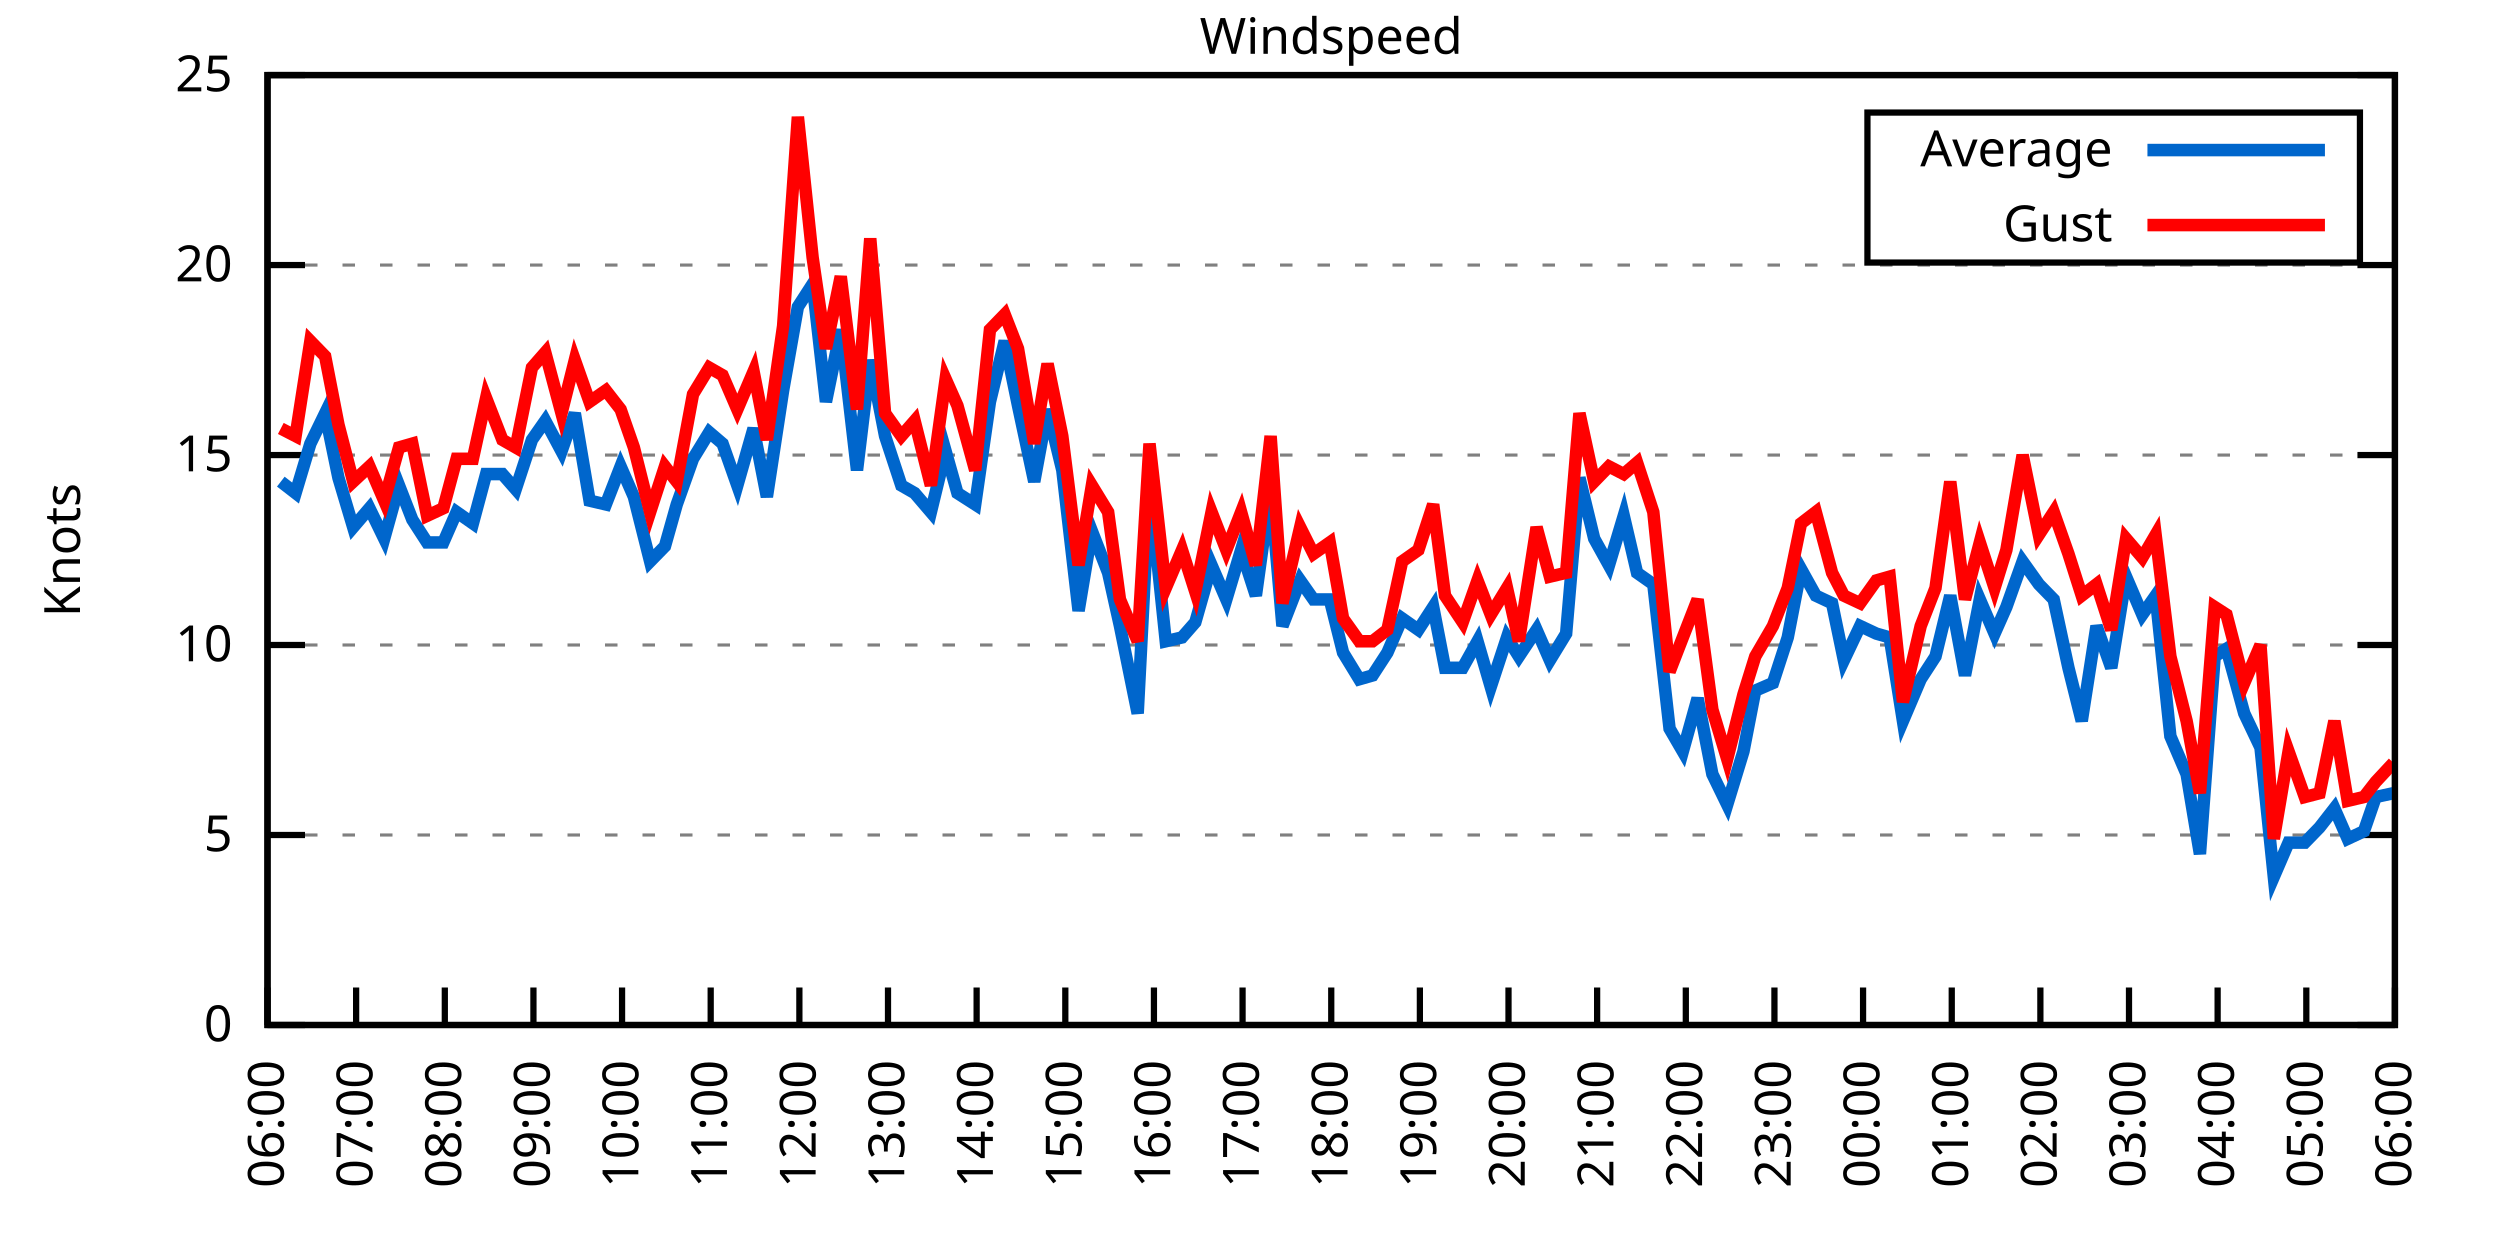
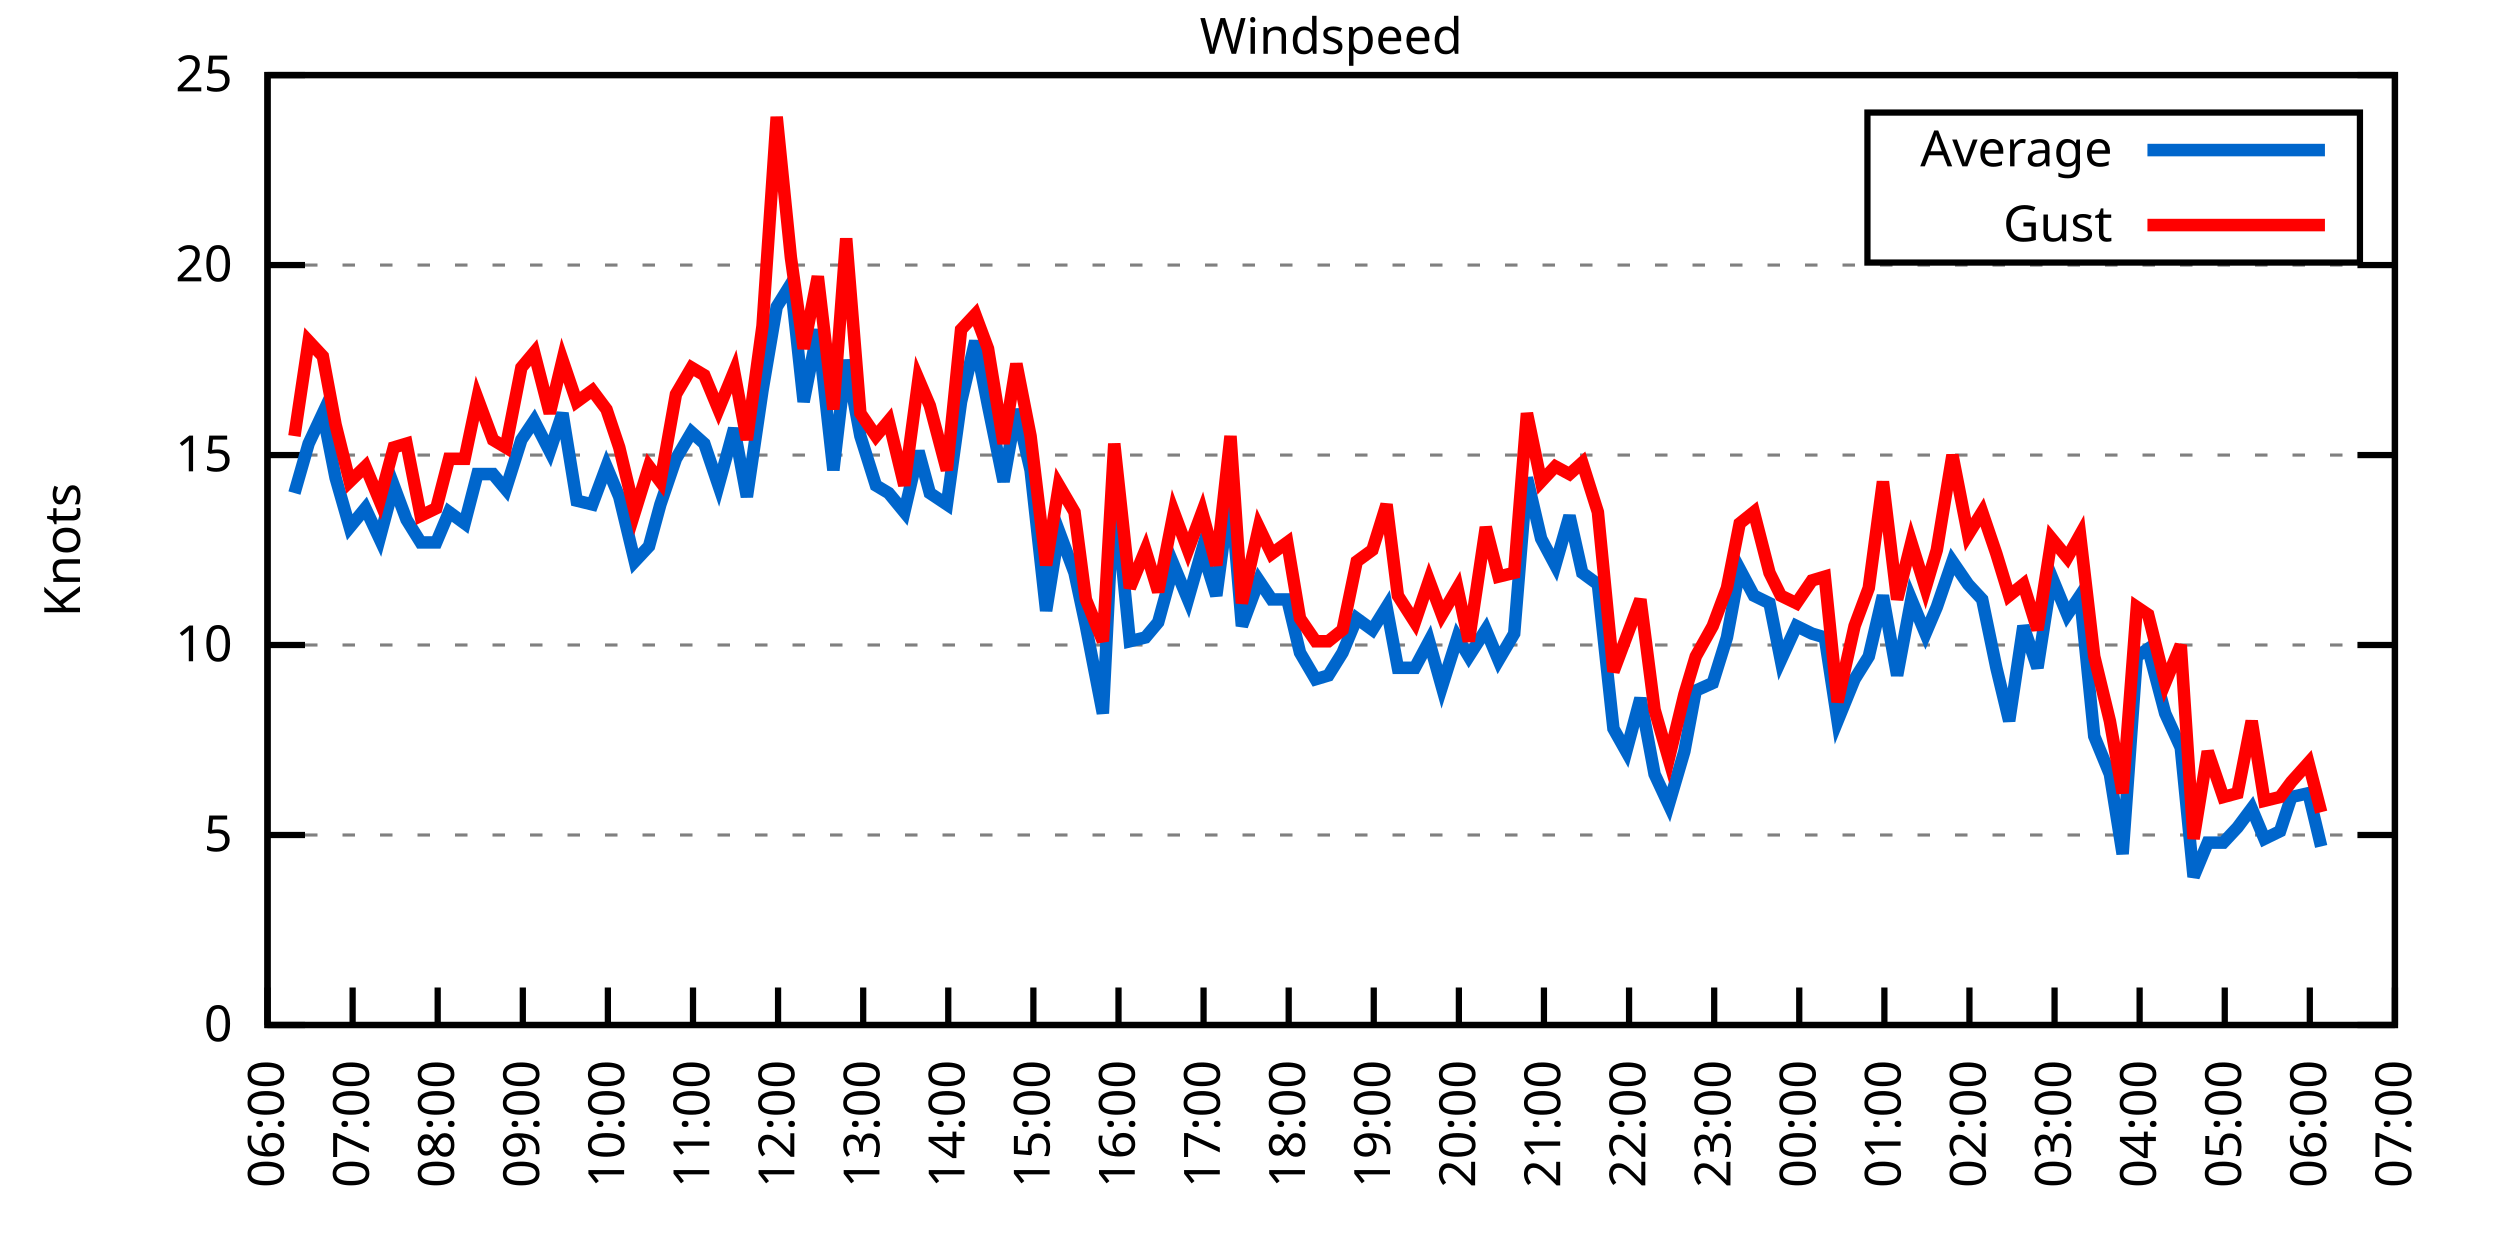
<svg xmlns="http://www.w3.org/2000/svg" xmlns:xlink="http://www.w3.org/1999/xlink" width="400" height="200" viewBox="0 0 400 200">
  <g id="gnuplot_canvas">
    <rect x="0" y="0" width="400" height="200" fill="none" />
    <defs>
      <circle id="gpDot" r="0.5" stroke-width="0.5" stroke="currentColor" />
      <path id="gpPt0" stroke-width="0.333" stroke="currentColor" d="M-1,0 h2 M0,-1 v2" />
      <path id="gpPt1" stroke-width="0.333" stroke="currentColor" d="M-1,-1 L1,1 M1,-1 L-1,1" />
      <path id="gpPt2" stroke-width="0.333" stroke="currentColor" d="M-1,0 L1,0 M0,-1 L0,1 M-1,-1 L1,1 M-1,1 L1,-1" />
      <rect id="gpPt3" stroke-width="0.333" stroke="currentColor" x="-1" y="-1" width="2" height="2" />
      <rect id="gpPt4" stroke-width="0.333" stroke="currentColor" fill="currentColor" x="-1" y="-1" width="2" height="2" />
      <circle id="gpPt5" stroke-width="0.333" stroke="currentColor" cx="0" cy="0" r="1" />
      <use xlink:href="#gpPt5" id="gpPt6" fill="currentColor" stroke="none" />
      <path id="gpPt7" stroke-width="0.333" stroke="currentColor" d="M0,-1.33 L-1.33,0.67 L1.33,0.67 z" />
      <use xlink:href="#gpPt7" id="gpPt8" fill="currentColor" stroke="none" />
      <use xlink:href="#gpPt7" id="gpPt9" stroke="currentColor" transform="rotate(180)" />
      <use xlink:href="#gpPt9" id="gpPt10" fill="currentColor" stroke="none" />
      <use xlink:href="#gpPt3" id="gpPt11" stroke="currentColor" transform="rotate(45)" />
      <use xlink:href="#gpPt11" id="gpPt12" fill="currentColor" stroke="none" />
      <path id="gpPt13" stroke-width="0.333" stroke="currentColor" d="M0,1.330 L1.265,0.411 L0.782,-1.067 L-0.782,-1.076 L-1.265,0.411 z" />
      <use xlink:href="#gpPt13" id="gpPt14" fill="currentColor" stroke="none" />
      <filter id="textbox" filterUnits="objectBoundingBox" x="0" y="0" height="1" width="1">
        <feFlood flood-color="white" flood-opacity="1" result="bgnd" />
        <feComposite in="SourceGraphic" in2="bgnd" operator="atop" />
      </filter>
      <filter id="greybox" filterUnits="objectBoundingBox" x="0" y="0" height="1" width="1">
        <feFlood flood-color="lightgrey" flood-opacity="1" result="grey" />
        <feComposite in="SourceGraphic" in2="grey" operator="atop" />
      </filter>
    </defs>
    <g fill="none" color="white" stroke="currentColor" stroke-width="1.00" stroke-linecap="butt" stroke-linejoin="miter">
</g>
    <g fill="none" color="black" stroke="currentColor" stroke-width="1.00" stroke-linecap="butt" stroke-linejoin="miter">
      <g stroke="none" shape-rendering="crispEdges">
        <polygon fill="rgb(255, 255, 255)" points="42.80,164.00 383.18,164.00 383.18,12.02 42.80,12.02 " />
      </g>
    </g>
    <g fill="none" color="black" stroke="currentColor" stroke-width="1.00" stroke-linecap="butt" stroke-linejoin="miter">
</g>
    <g fill="none" color="black" stroke="black" stroke-width="0.50" stroke-linecap="butt" stroke-linejoin="miter">
</g>
    <g fill="none" color="gray" stroke="currentColor" stroke-width="0.50" stroke-linecap="butt" stroke-linejoin="miter">
      <path stroke="gray" stroke-dasharray="2,4" class="gridline" d="M42.80,164.00 L383.19,164.00  " />
    </g>
    <g fill="none" color="gray" stroke="gray" stroke-width="1.00" stroke-linecap="butt" stroke-linejoin="miter">
</g>
    <g fill="none" color="black" stroke="currentColor" stroke-width="1.00" stroke-linecap="butt" stroke-linejoin="miter">
      <path stroke="black" d="M42.80,164.00 L48.80,164.00 M383.19,164.00 L377.19,164.00  " />
      <g transform="translate(37.20,166.60)" stroke="none" fill="black" font-family="Sans" font-size="8.00" text-anchor="end">
        <text>
          <tspan font-family="Sans"> 0</tspan>
        </text>
      </g>
    </g>
    <g fill="none" color="black" stroke="currentColor" stroke-width="1.00" stroke-linecap="butt" stroke-linejoin="miter">
</g>
    <g fill="none" color="black" stroke="black" stroke-width="0.50" stroke-linecap="butt" stroke-linejoin="miter">
</g>
    <g fill="none" color="gray" stroke="currentColor" stroke-width="0.50" stroke-linecap="butt" stroke-linejoin="miter">
      <path stroke="gray" stroke-dasharray="2,4" class="gridline" d="M42.80,133.60 L383.19,133.60  " />
    </g>
    <g fill="none" color="gray" stroke="gray" stroke-width="1.00" stroke-linecap="butt" stroke-linejoin="miter">
</g>
    <g fill="none" color="black" stroke="currentColor" stroke-width="1.00" stroke-linecap="butt" stroke-linejoin="miter">
      <path stroke="black" d="M42.80,133.60 L48.80,133.60 M383.19,133.60 L377.19,133.60  " />
      <g transform="translate(37.20,136.20)" stroke="none" fill="black" font-family="Sans" font-size="8.00" text-anchor="end">
        <text>
          <tspan font-family="Sans"> 5</tspan>
        </text>
      </g>
    </g>
    <g fill="none" color="black" stroke="currentColor" stroke-width="1.00" stroke-linecap="butt" stroke-linejoin="miter">
</g>
    <g fill="none" color="black" stroke="black" stroke-width="0.50" stroke-linecap="butt" stroke-linejoin="miter">
</g>
    <g fill="none" color="gray" stroke="currentColor" stroke-width="0.50" stroke-linecap="butt" stroke-linejoin="miter">
      <path stroke="gray" stroke-dasharray="2,4" class="gridline" d="M42.80,103.20 L383.19,103.20  " />
    </g>
    <g fill="none" color="gray" stroke="gray" stroke-width="1.00" stroke-linecap="butt" stroke-linejoin="miter">
</g>
    <g fill="none" color="black" stroke="currentColor" stroke-width="1.00" stroke-linecap="butt" stroke-linejoin="miter">
      <path stroke="black" d="M42.80,103.20 L48.80,103.20 M383.19,103.20 L377.19,103.20  " />
      <g transform="translate(37.20,105.80)" stroke="none" fill="black" font-family="Sans" font-size="8.00" text-anchor="end">
        <text>
          <tspan font-family="Sans"> 10</tspan>
        </text>
      </g>
    </g>
    <g fill="none" color="black" stroke="currentColor" stroke-width="1.00" stroke-linecap="butt" stroke-linejoin="miter">
</g>
    <g fill="none" color="black" stroke="black" stroke-width="0.50" stroke-linecap="butt" stroke-linejoin="miter">
</g>
    <g fill="none" color="gray" stroke="currentColor" stroke-width="0.50" stroke-linecap="butt" stroke-linejoin="miter">
      <path stroke="gray" stroke-dasharray="2,4" class="gridline" d="M42.80,72.81 L383.19,72.81  " />
    </g>
    <g fill="none" color="gray" stroke="gray" stroke-width="1.00" stroke-linecap="butt" stroke-linejoin="miter">
</g>
    <g fill="none" color="black" stroke="currentColor" stroke-width="1.00" stroke-linecap="butt" stroke-linejoin="miter">
      <path stroke="black" d="M42.80,72.81 L48.80,72.81 M383.19,72.81 L377.19,72.81  " />
      <g transform="translate(37.20,75.41)" stroke="none" fill="black" font-family="Sans" font-size="8.00" text-anchor="end">
        <text>
          <tspan font-family="Sans"> 15</tspan>
        </text>
      </g>
    </g>
    <g fill="none" color="black" stroke="currentColor" stroke-width="1.00" stroke-linecap="butt" stroke-linejoin="miter">
</g>
    <g fill="none" color="black" stroke="black" stroke-width="0.50" stroke-linecap="butt" stroke-linejoin="miter">
</g>
    <g fill="none" color="gray" stroke="currentColor" stroke-width="0.50" stroke-linecap="butt" stroke-linejoin="miter">
      <path stroke="gray" stroke-dasharray="2,4" class="gridline" d="M42.80,42.41 L383.19,42.41  " />
    </g>
    <g fill="none" color="gray" stroke="gray" stroke-width="1.00" stroke-linecap="butt" stroke-linejoin="miter">
</g>
    <g fill="none" color="black" stroke="currentColor" stroke-width="1.00" stroke-linecap="butt" stroke-linejoin="miter">
      <path stroke="black" d="M42.80,42.41 L48.80,42.41 M383.19,42.41 L377.19,42.41  " />
      <g transform="translate(37.20,45.01)" stroke="none" fill="black" font-family="Sans" font-size="8.00" text-anchor="end">
        <text>
          <tspan font-family="Sans"> 20</tspan>
        </text>
      </g>
    </g>
    <g fill="none" color="black" stroke="currentColor" stroke-width="1.00" stroke-linecap="butt" stroke-linejoin="miter">
</g>
    <g fill="none" color="black" stroke="black" stroke-width="0.50" stroke-linecap="butt" stroke-linejoin="miter">
</g>
    <g fill="none" color="gray" stroke="currentColor" stroke-width="0.50" stroke-linecap="butt" stroke-linejoin="miter">
      <path stroke="gray" stroke-dasharray="2,4" class="gridline" d="M42.80,12.01 L383.19,12.01  " />
    </g>
    <g fill="none" color="gray" stroke="gray" stroke-width="1.00" stroke-linecap="butt" stroke-linejoin="miter">
</g>
    <g fill="none" color="black" stroke="currentColor" stroke-width="1.00" stroke-linecap="butt" stroke-linejoin="miter">
      <path stroke="black" d="M42.80,12.01 L48.80,12.01 M383.19,12.01 L377.19,12.01  " />
      <g transform="translate(37.20,14.61)" stroke="none" fill="black" font-family="Sans" font-size="8.00" text-anchor="end">
        <text>
          <tspan font-family="Sans"> 25</tspan>
        </text>
      </g>
    </g>
    <g fill="none" color="black" stroke="currentColor" stroke-width="1.00" stroke-linecap="butt" stroke-linejoin="miter">
      <path stroke="black" d="M42.80,164.00 L42.80,158.00  " />
      <g transform="translate(45.40,169.60) rotate(270.00)" stroke="none" fill="black" font-family="Sans" font-size="8.00" text-anchor="end">
        <text>
          <tspan font-family="Sans">06:00</tspan>
        </text>
      </g>
    </g>
    <g fill="none" color="black" stroke="currentColor" stroke-width="1.00" stroke-linecap="butt" stroke-linejoin="miter">
-       <path stroke="black" d="M56.98,164.00 L56.98,158.00  " />
-       <g transform="translate(59.58,169.60) rotate(270.00)" stroke="none" fill="black" font-family="Sans" font-size="8.00" text-anchor="end">
+       <path stroke="black" d="M56.42,164.00 L56.42,158.00  " />
+       <g transform="translate(59.02,169.60) rotate(270.00)" stroke="none" fill="black" font-family="Sans" font-size="8.00" text-anchor="end">
        <text>
          <tspan font-family="Sans">07:00</tspan>
        </text>
      </g>
    </g>
    <g fill="none" color="black" stroke="currentColor" stroke-width="1.00" stroke-linecap="butt" stroke-linejoin="miter">
-       <path stroke="black" d="M71.17,164.00 L71.17,158.00  " />
-       <g transform="translate(73.77,169.60) rotate(270.00)" stroke="none" fill="black" font-family="Sans" font-size="8.00" text-anchor="end">
+       <path stroke="black" d="M70.03,164.00 L70.03,158.00  " />
+       <g transform="translate(72.63,169.60) rotate(270.00)" stroke="none" fill="black" font-family="Sans" font-size="8.00" text-anchor="end">
        <text>
          <tspan font-family="Sans">08:00</tspan>
        </text>
      </g>
    </g>
    <g fill="none" color="black" stroke="currentColor" stroke-width="1.00" stroke-linecap="butt" stroke-linejoin="miter">
-       <path stroke="black" d="M85.35,164.00 L85.35,158.00  " />
-       <g transform="translate(87.95,169.60) rotate(270.00)" stroke="none" fill="black" font-family="Sans" font-size="8.00" text-anchor="end">
+       <path stroke="black" d="M83.65,164.00 L83.65,158.00  " />
+       <g transform="translate(86.25,169.60) rotate(270.00)" stroke="none" fill="black" font-family="Sans" font-size="8.00" text-anchor="end">
        <text>
          <tspan font-family="Sans">09:00</tspan>
        </text>
      </g>
    </g>
    <g fill="none" color="black" stroke="currentColor" stroke-width="1.00" stroke-linecap="butt" stroke-linejoin="miter">
-       <path stroke="black" d="M99.53,164.00 L99.53,158.00  " />
-       <g transform="translate(102.13,169.60) rotate(270.00)" stroke="none" fill="black" font-family="Sans" font-size="8.00" text-anchor="end">
+       <path stroke="black" d="M97.26,164.00 L97.26,158.00  " />
+       <g transform="translate(99.86,169.60) rotate(270.00)" stroke="none" fill="black" font-family="Sans" font-size="8.00" text-anchor="end">
        <text>
          <tspan font-family="Sans">10:00</tspan>
        </text>
      </g>
    </g>
    <g fill="none" color="black" stroke="currentColor" stroke-width="1.00" stroke-linecap="butt" stroke-linejoin="miter">
-       <path stroke="black" d="M113.71,164.00 L113.71,158.00  " />
-       <g transform="translate(116.31,169.60) rotate(270.00)" stroke="none" fill="black" font-family="Sans" font-size="8.00" text-anchor="end">
+       <path stroke="black" d="M110.88,164.00 L110.88,158.00  " />
+       <g transform="translate(113.48,169.60) rotate(270.00)" stroke="none" fill="black" font-family="Sans" font-size="8.00" text-anchor="end">
        <text>
          <tspan font-family="Sans">11:00</tspan>
        </text>
      </g>
    </g>
    <g fill="none" color="black" stroke="currentColor" stroke-width="1.00" stroke-linecap="butt" stroke-linejoin="miter">
-       <path stroke="black" d="M127.90,164.00 L127.90,158.00  " />
-       <g transform="translate(130.50,169.60) rotate(270.00)" stroke="none" fill="black" font-family="Sans" font-size="8.00" text-anchor="end">
+       <path stroke="black" d="M124.49,164.00 L124.49,158.00  " />
+       <g transform="translate(127.09,169.60) rotate(270.00)" stroke="none" fill="black" font-family="Sans" font-size="8.00" text-anchor="end">
        <text>
          <tspan font-family="Sans">12:00</tspan>
        </text>
      </g>
    </g>
    <g fill="none" color="black" stroke="currentColor" stroke-width="1.00" stroke-linecap="butt" stroke-linejoin="miter">
-       <path stroke="black" d="M142.08,164.00 L142.08,158.00  " />
-       <g transform="translate(144.68,169.60) rotate(270.00)" stroke="none" fill="black" font-family="Sans" font-size="8.00" text-anchor="end">
+       <path stroke="black" d="M138.11,164.00 L138.11,158.00  " />
+       <g transform="translate(140.71,169.60) rotate(270.00)" stroke="none" fill="black" font-family="Sans" font-size="8.00" text-anchor="end">
        <text>
          <tspan font-family="Sans">13:00</tspan>
        </text>
      </g>
    </g>
    <g fill="none" color="black" stroke="currentColor" stroke-width="1.00" stroke-linecap="butt" stroke-linejoin="miter">
-       <path stroke="black" d="M156.26,164.00 L156.26,158.00  " />
-       <g transform="translate(158.86,169.60) rotate(270.00)" stroke="none" fill="black" font-family="Sans" font-size="8.00" text-anchor="end">
+       <path stroke="black" d="M151.72,164.00 L151.72,158.00  " />
+       <g transform="translate(154.32,169.60) rotate(270.00)" stroke="none" fill="black" font-family="Sans" font-size="8.00" text-anchor="end">
        <text>
          <tspan font-family="Sans">14:00</tspan>
        </text>
      </g>
    </g>
    <g fill="none" color="black" stroke="currentColor" stroke-width="1.00" stroke-linecap="butt" stroke-linejoin="miter">
-       <path stroke="black" d="M170.45,164.00 L170.45,158.00  " />
-       <g transform="translate(173.05,169.60) rotate(270.00)" stroke="none" fill="black" font-family="Sans" font-size="8.00" text-anchor="end">
+       <path stroke="black" d="M165.34,164.00 L165.34,158.00  " />
+       <g transform="translate(167.94,169.60) rotate(270.00)" stroke="none" fill="black" font-family="Sans" font-size="8.00" text-anchor="end">
        <text>
          <tspan font-family="Sans">15:00</tspan>
        </text>
      </g>
    </g>
    <g fill="none" color="black" stroke="currentColor" stroke-width="1.00" stroke-linecap="butt" stroke-linejoin="miter">
-       <path stroke="black" d="M184.63,164.00 L184.63,158.00  " />
-       <g transform="translate(187.23,169.60) rotate(270.00)" stroke="none" fill="black" font-family="Sans" font-size="8.00" text-anchor="end">
+       <path stroke="black" d="M178.96,164.00 L178.96,158.00  " />
+       <g transform="translate(181.56,169.60) rotate(270.00)" stroke="none" fill="black" font-family="Sans" font-size="8.00" text-anchor="end">
        <text>
          <tspan font-family="Sans">16:00</tspan>
        </text>
      </g>
    </g>
    <g fill="none" color="black" stroke="currentColor" stroke-width="1.00" stroke-linecap="butt" stroke-linejoin="miter">
-       <path stroke="black" d="M198.81,164.00 L198.81,158.00  " />
-       <g transform="translate(201.41,169.60) rotate(270.00)" stroke="none" fill="black" font-family="Sans" font-size="8.00" text-anchor="end">
+       <path stroke="black" d="M192.57,164.00 L192.57,158.00  " />
+       <g transform="translate(195.17,169.60) rotate(270.00)" stroke="none" fill="black" font-family="Sans" font-size="8.00" text-anchor="end">
        <text>
          <tspan font-family="Sans">17:00</tspan>
        </text>
      </g>
    </g>
    <g fill="none" color="black" stroke="currentColor" stroke-width="1.00" stroke-linecap="butt" stroke-linejoin="miter">
-       <path stroke="black" d="M213.00,164.00 L213.00,158.00  " />
-       <g transform="translate(215.60,169.60) rotate(270.00)" stroke="none" fill="black" font-family="Sans" font-size="8.00" text-anchor="end">
+       <path stroke="black" d="M206.19,164.00 L206.19,158.00  " />
+       <g transform="translate(208.79,169.60) rotate(270.00)" stroke="none" fill="black" font-family="Sans" font-size="8.00" text-anchor="end">
        <text>
          <tspan font-family="Sans">18:00</tspan>
        </text>
      </g>
    </g>
    <g fill="none" color="black" stroke="currentColor" stroke-width="1.00" stroke-linecap="butt" stroke-linejoin="miter">
-       <path stroke="black" d="M227.18,164.00 L227.18,158.00  " />
-       <g transform="translate(229.78,169.60) rotate(270.00)" stroke="none" fill="black" font-family="Sans" font-size="8.00" text-anchor="end">
+       <path stroke="black" d="M219.80,164.00 L219.80,158.00  " />
+       <g transform="translate(222.40,169.60) rotate(270.00)" stroke="none" fill="black" font-family="Sans" font-size="8.00" text-anchor="end">
        <text>
          <tspan font-family="Sans">19:00</tspan>
        </text>
      </g>
    </g>
    <g fill="none" color="black" stroke="currentColor" stroke-width="1.00" stroke-linecap="butt" stroke-linejoin="miter">
-       <path stroke="black" d="M241.36,164.00 L241.36,158.00  " />
-       <g transform="translate(243.96,169.60) rotate(270.00)" stroke="none" fill="black" font-family="Sans" font-size="8.00" text-anchor="end">
+       <path stroke="black" d="M233.42,164.00 L233.42,158.00  " />
+       <g transform="translate(236.02,169.60) rotate(270.00)" stroke="none" fill="black" font-family="Sans" font-size="8.00" text-anchor="end">
        <text>
          <tspan font-family="Sans">20:00</tspan>
        </text>
      </g>
    </g>
    <g fill="none" color="black" stroke="currentColor" stroke-width="1.00" stroke-linecap="butt" stroke-linejoin="miter">
-       <path stroke="black" d="M255.54,164.00 L255.54,158.00  " />
-       <g transform="translate(258.14,169.60) rotate(270.00)" stroke="none" fill="black" font-family="Sans" font-size="8.00" text-anchor="end">
+       <path stroke="black" d="M247.03,164.00 L247.03,158.00  " />
+       <g transform="translate(249.63,169.60) rotate(270.00)" stroke="none" fill="black" font-family="Sans" font-size="8.00" text-anchor="end">
        <text>
          <tspan font-family="Sans">21:00</tspan>
        </text>
      </g>
    </g>
    <g fill="none" color="black" stroke="currentColor" stroke-width="1.00" stroke-linecap="butt" stroke-linejoin="miter">
-       <path stroke="black" d="M269.73,164.00 L269.73,158.00  " />
-       <g transform="translate(272.33,169.60) rotate(270.00)" stroke="none" fill="black" font-family="Sans" font-size="8.00" text-anchor="end">
+       <path stroke="black" d="M260.65,164.00 L260.65,158.00  " />
+       <g transform="translate(263.25,169.60) rotate(270.00)" stroke="none" fill="black" font-family="Sans" font-size="8.00" text-anchor="end">
        <text>
          <tspan font-family="Sans">22:00</tspan>
        </text>
      </g>
    </g>
    <g fill="none" color="black" stroke="currentColor" stroke-width="1.00" stroke-linecap="butt" stroke-linejoin="miter">
-       <path stroke="black" d="M283.91,164.00 L283.91,158.00  " />
-       <g transform="translate(286.51,169.60) rotate(270.00)" stroke="none" fill="black" font-family="Sans" font-size="8.00" text-anchor="end">
+       <path stroke="black" d="M274.27,164.00 L274.27,158.00  " />
+       <g transform="translate(276.87,169.60) rotate(270.00)" stroke="none" fill="black" font-family="Sans" font-size="8.00" text-anchor="end">
        <text>
          <tspan font-family="Sans">23:00</tspan>
        </text>
      </g>
    </g>
    <g fill="none" color="black" stroke="currentColor" stroke-width="1.00" stroke-linecap="butt" stroke-linejoin="miter">
-       <path stroke="black" d="M298.09,164.00 L298.09,158.00  " />
-       <g transform="translate(300.69,169.60) rotate(270.00)" stroke="none" fill="black" font-family="Sans" font-size="8.00" text-anchor="end">
+       <path stroke="black" d="M287.88,164.00 L287.88,158.00  " />
+       <g transform="translate(290.48,169.60) rotate(270.00)" stroke="none" fill="black" font-family="Sans" font-size="8.00" text-anchor="end">
        <text>
          <tspan font-family="Sans">00:00</tspan>
        </text>
      </g>
    </g>
    <g fill="none" color="black" stroke="currentColor" stroke-width="1.00" stroke-linecap="butt" stroke-linejoin="miter">
-       <path stroke="black" d="M312.28,164.00 L312.28,158.00  " />
-       <g transform="translate(314.88,169.60) rotate(270.00)" stroke="none" fill="black" font-family="Sans" font-size="8.00" text-anchor="end">
+       <path stroke="black" d="M301.50,164.00 L301.50,158.00  " />
+       <g transform="translate(304.10,169.60) rotate(270.00)" stroke="none" fill="black" font-family="Sans" font-size="8.00" text-anchor="end">
        <text>
          <tspan font-family="Sans">01:00</tspan>
        </text>
      </g>
    </g>
    <g fill="none" color="black" stroke="currentColor" stroke-width="1.00" stroke-linecap="butt" stroke-linejoin="miter">
-       <path stroke="black" d="M326.46,164.00 L326.46,158.00  " />
-       <g transform="translate(329.06,169.60) rotate(270.00)" stroke="none" fill="black" font-family="Sans" font-size="8.00" text-anchor="end">
+       <path stroke="black" d="M315.11,164.00 L315.11,158.00  " />
+       <g transform="translate(317.71,169.60) rotate(270.00)" stroke="none" fill="black" font-family="Sans" font-size="8.00" text-anchor="end">
        <text>
          <tspan font-family="Sans">02:00</tspan>
        </text>
      </g>
    </g>
    <g fill="none" color="black" stroke="currentColor" stroke-width="1.00" stroke-linecap="butt" stroke-linejoin="miter">
-       <path stroke="black" d="M340.64,164.00 L340.64,158.00  " />
-       <g transform="translate(343.24,169.60) rotate(270.00)" stroke="none" fill="black" font-family="Sans" font-size="8.00" text-anchor="end">
+       <path stroke="black" d="M328.73,164.00 L328.73,158.00  " />
+       <g transform="translate(331.33,169.60) rotate(270.00)" stroke="none" fill="black" font-family="Sans" font-size="8.00" text-anchor="end">
        <text>
          <tspan font-family="Sans">03:00</tspan>
        </text>
      </g>
    </g>
    <g fill="none" color="black" stroke="currentColor" stroke-width="1.00" stroke-linecap="butt" stroke-linejoin="miter">
-       <path stroke="black" d="M354.82,164.00 L354.82,158.00  " />
-       <g transform="translate(357.42,169.60) rotate(270.00)" stroke="none" fill="black" font-family="Sans" font-size="8.00" text-anchor="end">
+       <path stroke="black" d="M342.34,164.00 L342.34,158.00  " />
+       <g transform="translate(344.94,169.60) rotate(270.00)" stroke="none" fill="black" font-family="Sans" font-size="8.00" text-anchor="end">
        <text>
          <tspan font-family="Sans">04:00</tspan>
        </text>
      </g>
    </g>
    <g fill="none" color="black" stroke="currentColor" stroke-width="1.00" stroke-linecap="butt" stroke-linejoin="miter">
-       <path stroke="black" d="M369.01,164.00 L369.01,158.00  " />
-       <g transform="translate(371.61,169.60) rotate(270.00)" stroke="none" fill="black" font-family="Sans" font-size="8.00" text-anchor="end">
+       <path stroke="black" d="M355.96,164.00 L355.96,158.00  " />
+       <g transform="translate(358.56,169.60) rotate(270.00)" stroke="none" fill="black" font-family="Sans" font-size="8.00" text-anchor="end">
        <text>
          <tspan font-family="Sans">05:00</tspan>
+         </text>
+       </g>
+     </g>
+     <g fill="none" color="black" stroke="currentColor" stroke-width="1.00" stroke-linecap="butt" stroke-linejoin="miter">
+       <path stroke="black" d="M369.57,164.00 L369.57,158.00  " />
+       <g transform="translate(372.17,169.60) rotate(270.00)" stroke="none" fill="black" font-family="Sans" font-size="8.00" text-anchor="end">
+         <text>
+           <tspan font-family="Sans">06:00</tspan>
        </text>
      </g>
    </g>
    <g fill="none" color="black" stroke="currentColor" stroke-width="1.00" stroke-linecap="butt" stroke-linejoin="miter">
      <path stroke="black" d="M383.19,164.00 L383.19,158.00  " />
      <g transform="translate(385.79,169.60) rotate(270.00)" stroke="none" fill="black" font-family="Sans" font-size="8.00" text-anchor="end">
        <text>
-           <tspan font-family="Sans">06:00</tspan>
+           <tspan font-family="Sans">07:00</tspan>
        </text>
      </g>
    </g>
    <g fill="none" color="black" stroke="currentColor" stroke-width="1.00" stroke-linecap="butt" stroke-linejoin="miter">
</g>
    <g fill="none" color="black" stroke="currentColor" stroke-width="1.00" stroke-linecap="butt" stroke-linejoin="miter">
      <path stroke="black" d="M42.80,12.01 L42.80,164.00 L383.19,164.00 L383.19,12.01 L42.80,12.01 Z  " />
    </g>
    <g fill="none" color="black" stroke="currentColor" stroke-width="1.00" stroke-linecap="butt" stroke-linejoin="miter">
</g>
    <g fill="none" color="black" stroke="currentColor" stroke-width="1.00" stroke-linecap="butt" stroke-linejoin="miter">
      <path stroke="black" d="M298.79,42.01 L298.79,18.01 L377.59,18.01 L377.59,42.01 L298.79,42.01 Z  " />
    </g>
    <g id="Windspeed_plot_1">
      <g fill="none" color="white" stroke="black" stroke-width="2.00" stroke-linecap="butt" stroke-linejoin="miter">
</g>
      <g fill="none" color="black" stroke="currentColor" stroke-width="2.00" stroke-linecap="butt" stroke-linejoin="miter">
        <g transform="translate(337.99,26.61)" stroke="none" fill="black" font-family="Sans" font-size="8.00" text-anchor="end">
          <text>
            <tspan font-family="Sans">Average</tspan>
          </text>
        </g>
      </g>
      <g fill="none" color="black" stroke="currentColor" stroke-width="2.00" stroke-linecap="butt" stroke-linejoin="miter">
-         <path stroke="rgb(  0, 102, 204)" d="M343.59,24.01 L371.99,24.01 M44.93,77.06 L47.29,78.89 L49.66,70.98 L52.02,66.12 L54.15,76.45 L56.51,84.36   L59.11,81.32 L61.47,86.18 L63.84,77.67 L65.97,83.14 L68.33,86.79 L70.93,86.79 L73.06,81.93 L75.66,83.75   L77.78,75.85 L80.38,75.85 L82.51,78.28 L85.11,70.37 L87.24,67.33 L89.84,72.20 L91.97,66.12 L94.33,80.10   L96.93,80.71 L99.30,74.63 L101.42,79.49 L104.02,89.83 L106.39,87.40 L108.28,80.71 L110.88,73.41 L113.48,69.16   L115.61,70.98 L117.97,77.67 L120.57,68.55 L122.70,79.49 L125.30,62.47 L127.66,49.10 L130.02,45.45 L132.15,64.29   L134.52,52.74 L137.12,75.24 L139.24,57.61 L141.61,69.77 L144.21,77.67 L146.34,78.89 L148.94,81.93 L151.30,72.20   L153.19,78.89 L156.03,80.71 L158.39,64.29 L160.75,54.57 L162.88,64.90 L165.48,77.06 L167.61,65.51 L169.97,75.24   L172.57,97.73 L174.70,84.97 L177.30,91.65 L179.19,100.16 L182.03,114.15 L183.92,77.67 L186.52,102.60 L189.12,101.99   L191.25,99.56 L193.85,90.44 L196.21,95.91 L198.58,88.00 L200.94,95.30 L203.30,78.28 L205.19,100.16 L208.03,92.87   L210.16,95.91 L212.76,95.91 L214.89,104.42 L217.49,108.68 L219.61,108.07 L221.98,104.42 L224.34,98.95 L226.94,100.77   L229.31,97.12 L231.20,106.85 L234.03,106.85 L236.40,102.60 L238.52,109.89 L241.12,101.99 L243.02,105.03 L245.85,100.77   L247.98,105.64 L250.58,101.38 L252.71,76.45 L255.07,86.18 L257.43,90.44 L259.80,82.53 L261.93,91.65 L264.53,93.48   L267.13,116.58 L269.25,120.23 L271.62,111.72 L273.98,123.87 L276.35,128.74 L278.95,120.23 L280.84,110.50 L283.67,109.28   L286.04,101.99 L288.16,91.04 L290.53,95.30 L293.13,96.52 L295.02,105.64 L297.62,100.16 L300.22,101.38 L302.35,101.99   L304.47,115.36 L307.31,108.68 L309.68,105.03 L312.04,95.30 L314.40,108.07 L316.77,95.91 L319.13,101.38 L321.02,97.12   L323.62,89.83 L326.22,93.48 L328.59,95.91 L330.95,106.85 L333.08,115.36 L335.44,100.16 L337.80,106.85 L340.17,92.26   L342.77,98.34 L344.90,95.30 L347.26,117.80 L349.86,123.87 L351.99,136.64 L354.35,105.03 L356.24,103.81 L359.08,114.15   L361.68,119.62 L363.81,140.29 L366.17,134.82 L368.77,134.82 L371.13,132.39 L373.50,129.35 L375.63,134.21 L378.23,132.99   L380.12,127.52 L382.95,126.91  " />
+         <path stroke="rgb(  0, 102, 204)" d="M343.59,24.01 L371.99,24.01 M47.11,78.89 L49.38,70.98 L51.65,66.12 L53.69,76.45 L55.96,84.36 L58.46,81.32   L60.73,86.18 L63.00,77.67 L65.04,83.14 L67.31,86.79 L69.80,86.79 L71.85,81.93 L74.34,83.75 L76.39,75.85   L78.88,75.85 L80.92,78.28 L83.42,70.37 L85.46,67.33 L87.96,72.20 L90.00,66.12 L92.27,80.10 L94.77,80.71   L97.04,74.63 L99.08,79.49 L101.57,89.83 L103.84,87.40 L105.66,80.71 L108.15,73.41 L110.65,69.16 L112.69,70.98   L114.96,77.67 L117.46,68.55 L119.50,79.49 L122.00,62.47 L124.27,49.10 L126.54,45.45 L128.58,64.29 L130.85,52.74   L133.34,75.24 L135.39,57.61 L137.66,69.77 L140.15,77.67 L142.19,78.89 L144.69,81.93 L146.96,72.20 L148.77,78.89   L151.50,80.71 L153.77,64.29 L156.04,54.57 L158.08,64.90 L160.57,77.06 L162.62,65.51 L164.89,75.24 L167.38,97.73   L169.43,84.97 L171.92,91.65 L173.74,100.16 L176.46,114.15 L178.28,77.67 L180.77,102.60 L183.27,101.99 L185.31,99.56   L187.81,90.44 L190.08,95.91 L192.34,88.00 L194.61,95.30 L196.88,78.28 L198.70,100.16 L201.42,92.87 L203.46,95.91   L205.96,95.91 L208.00,104.42 L210.50,108.68 L212.54,108.07 L214.81,104.42 L217.08,98.95 L219.58,100.77 L221.85,97.12   L223.66,106.85 L226.38,106.85 L228.65,102.60 L230.70,109.89 L233.19,101.99 L235.01,105.03 L237.73,100.77 L239.77,105.64   L242.27,101.38 L244.31,76.45 L246.58,86.18 L248.85,90.44 L251.12,82.53 L253.16,91.65 L255.66,93.48 L258.15,116.58   L260.20,120.23 L262.47,111.72 L264.73,123.87 L267.00,128.74 L269.50,120.23 L271.32,110.50 L274.04,109.28 L276.31,101.99   L278.35,91.04 L280.62,95.30 L283.12,96.52 L284.93,105.64 L287.43,100.16 L289.92,101.38 L291.97,101.99 L294.01,115.36   L296.73,108.68 L299.00,105.03 L301.27,95.30 L303.54,108.07 L305.81,95.91 L308.08,101.38 L309.89,97.12 L312.39,89.83   L314.89,93.48 L317.15,95.91 L319.42,106.85 L321.47,115.36 L323.74,100.16 L326.00,106.85 L328.27,92.26 L330.77,98.34   L332.81,95.30 L335.08,117.80 L337.58,123.87 L339.62,136.64 L341.89,105.03 L343.70,103.81 L346.43,114.15 L348.92,119.62   L350.97,140.29 L353.24,134.82 L355.73,134.82 L358.00,132.39 L360.27,129.35 L362.31,134.21 L364.81,132.99 L366.62,127.52   L369.35,126.91 L371.39,135.43  " />
      </g>
    </g>
    <g id="Windspeed_plot_2">
      <g fill="none" color="black" stroke="currentColor" stroke-width="2.00" stroke-linecap="butt" stroke-linejoin="miter">
        <g transform="translate(337.99,38.61)" stroke="none" fill="black" font-family="Sans" font-size="8.00" text-anchor="end">
          <text>
            <tspan font-family="Sans">Gust</tspan>
          </text>
        </g>
      </g>
      <g fill="none" color="black" stroke="currentColor" stroke-width="2.00" stroke-linecap="butt" stroke-linejoin="miter">
-         <path stroke="rgb(255,   0,   0)" d="M343.59,36.01 L371.99,36.01 M44.93,68.55 L47.29,69.77 L49.66,54.57 L52.02,57.00 L54.15,67.94 L56.51,77.06   L59.11,74.63 L61.47,80.10 L63.84,71.59 L65.97,70.98 L68.33,82.53 L70.93,81.32 L73.06,73.41 L75.66,73.41   L77.78,63.69 L80.38,70.37 L82.51,71.59 L85.11,58.82 L87.24,56.39 L89.84,66.12 L91.97,57.61 L94.33,64.29   L96.93,62.47 L99.30,65.51 L101.42,71.59 L104.02,81.93 L106.39,74.63 L108.28,77.06 L110.88,63.08 L113.48,58.82   L115.61,60.04 L117.97,65.51 L120.57,59.43 L122.70,70.37 L125.30,52.14 L127.66,18.70 L130.02,41.19 L132.15,55.78   L134.52,44.23 L137.12,65.51 L139.24,38.15 L141.61,66.12 L144.21,69.77 L146.34,67.33 L148.94,77.67 L151.30,60.65   L153.19,64.90 L156.03,75.24 L158.39,52.74 L160.75,50.31 L162.88,55.78 L165.48,70.98 L167.61,58.21 L169.97,69.77   L172.57,90.44 L174.70,77.67 L177.30,81.93 L179.19,95.91 L182.03,102.60 L183.92,70.98 L186.52,94.08 L189.12,88.00   L191.25,94.69 L193.85,81.93 L196.21,88.00 L198.58,81.93 L200.94,90.44 L203.30,69.77 L205.19,96.52 L208.03,84.36   L210.16,88.61 L212.76,86.79 L214.89,98.95 L217.49,102.60 L219.61,102.60 L221.98,100.77 L224.34,89.83 L226.94,88.00   L229.31,80.71 L231.20,95.30 L234.03,99.56 L236.40,92.87 L238.52,98.34 L241.12,94.08 L243.02,102.60 L245.85,84.36   L247.98,92.26 L250.58,91.65 L252.71,66.12 L255.07,77.06 L257.43,74.63 L259.80,75.85 L261.93,74.02 L264.53,81.93   L267.13,107.46 L269.25,101.99 L271.62,95.91 L273.98,113.54 L276.35,121.44 L278.95,111.11 L280.84,105.03 L283.67,100.16   L286.04,94.08 L288.16,83.75 L290.53,81.93 L293.13,91.65 L295.02,95.30 L297.62,96.52 L300.22,92.87 L302.35,92.26   L304.47,112.32 L307.31,100.16 L309.68,94.08 L312.04,77.06 L314.40,95.91 L316.77,86.79 L319.13,94.08 L321.02,88.00   L323.62,72.81 L326.22,85.57 L328.59,81.93 L330.95,88.61 L333.08,95.30 L335.44,93.48 L337.80,100.77 L340.17,86.18   L342.77,89.22 L344.90,85.57 L347.26,105.03 L349.86,115.36 L351.99,126.91 L354.35,97.12 L356.24,98.34 L359.08,109.28   L361.68,103.20 L363.81,134.21 L366.17,120.23 L368.77,127.52 L371.13,126.91 L373.50,115.36 L375.63,128.13 L378.23,127.52   L380.12,125.09 L382.95,122.05  " />
+         <path stroke="rgb(255,   0,   0)" d="M343.59,36.01 L371.99,36.01 M47.11,69.77 L49.38,54.57 L51.65,57.00 L53.69,67.94 L55.96,77.06 L58.46,74.63   L60.73,80.10 L63.00,71.59 L65.04,70.98 L67.31,82.53 L69.80,81.32 L71.85,73.41 L74.34,73.41 L76.39,63.69   L78.88,70.37 L80.92,71.59 L83.42,58.82 L85.46,56.39 L87.96,66.12 L90.00,57.61 L92.27,64.29 L94.77,62.47   L97.04,65.51 L99.08,71.59 L101.57,81.93 L103.84,74.63 L105.66,77.06 L108.15,63.08 L110.65,58.82 L112.69,60.04   L114.96,65.51 L117.46,59.43 L119.50,70.37 L122.00,52.14 L124.27,18.70 L126.54,41.19 L128.58,55.78 L130.85,44.23   L133.34,65.51 L135.39,38.15 L137.66,66.12 L140.15,69.77 L142.19,67.33 L144.69,77.67 L146.96,60.65 L148.77,64.90   L151.50,75.24 L153.77,52.74 L156.04,50.31 L158.08,55.78 L160.57,70.98 L162.62,58.21 L164.89,69.77 L167.38,90.44   L169.43,77.67 L171.92,81.93 L173.74,95.91 L176.46,102.60 L178.28,70.98 L180.77,94.08 L183.27,88.00 L185.31,94.69   L187.81,81.93 L190.08,88.00 L192.34,81.93 L194.61,90.44 L196.88,69.77 L198.70,96.52 L201.42,84.36 L203.46,88.61   L205.96,86.79 L208.00,98.95 L210.50,102.60 L212.54,102.60 L214.81,100.77 L217.08,89.83 L219.58,88.00 L221.85,80.71   L223.66,95.30 L226.38,99.56 L228.65,92.87 L230.70,98.34 L233.19,94.08 L235.01,102.60 L237.73,84.36 L239.77,92.26   L242.27,91.65 L244.31,66.12 L246.58,77.06 L248.85,74.63 L251.12,75.85 L253.16,74.02 L255.66,81.93 L258.15,107.46   L260.20,101.99 L262.47,95.91 L264.73,113.54 L267.00,121.44 L269.50,111.11 L271.32,105.03 L274.04,100.16 L276.31,94.08   L278.35,83.75 L280.62,81.93 L283.12,91.65 L284.93,95.30 L287.43,96.52 L289.92,92.87 L291.97,92.26 L294.01,112.32   L296.73,100.16 L299.00,94.08 L301.27,77.06 L303.54,95.91 L305.81,86.79 L308.08,94.08 L309.89,88.00 L312.39,72.81   L314.89,85.57 L317.15,81.93 L319.42,88.61 L321.47,95.30 L323.74,93.48 L326.00,100.77 L328.27,86.18 L330.77,89.22   L332.81,85.57 L335.08,105.03 L337.58,115.36 L339.62,126.91 L341.89,97.12 L343.70,98.34 L346.43,109.28 L348.92,103.20   L350.97,134.21 L353.24,120.23 L355.73,127.52 L358.00,126.91 L360.27,115.36 L362.31,128.13 L364.81,127.52 L366.62,125.09   L369.35,122.05 L371.39,129.95  " />
      </g>
    </g>
    <g fill="none" color="black" stroke="currentColor" stroke-width="2.00" stroke-linecap="butt" stroke-linejoin="miter">
</g>
    <g fill="none" color="black" stroke="black" stroke-width="1.00" stroke-linecap="butt" stroke-linejoin="miter">
</g>
    <g fill="none" color="black" stroke="currentColor" stroke-width="1.00" stroke-linecap="butt" stroke-linejoin="miter">
      <path stroke="black" d="M42.80,12.01 L42.80,164.00 L383.19,164.00 L383.19,12.01 L42.80,12.01 Z  " />
      <g transform="translate(12.80,88.01) rotate(270.00)" stroke="none" fill="black" font-family="Sans" font-size="8.00" text-anchor="middle">
        <text>
          <tspan font-family="Sans">Knots</tspan>
        </text>
      </g>
    </g>
    <g fill="none" color="black" stroke="currentColor" stroke-width="1.00" stroke-linecap="butt" stroke-linejoin="miter">
</g>
    <g fill="none" color="black" stroke="currentColor" stroke-width="1.00" stroke-linecap="butt" stroke-linejoin="miter">
      <g transform="translate(212.99,8.61)" stroke="none" fill="black" font-family="Sans" font-size="8.00" text-anchor="middle">
        <text>
          <tspan font-family="Sans">Windspeed</tspan>
        </text>
      </g>
    </g>
    <g fill="none" color="black" stroke="currentColor" stroke-width="1.00" stroke-linecap="butt" stroke-linejoin="miter">
</g>
  </g>
</svg>
